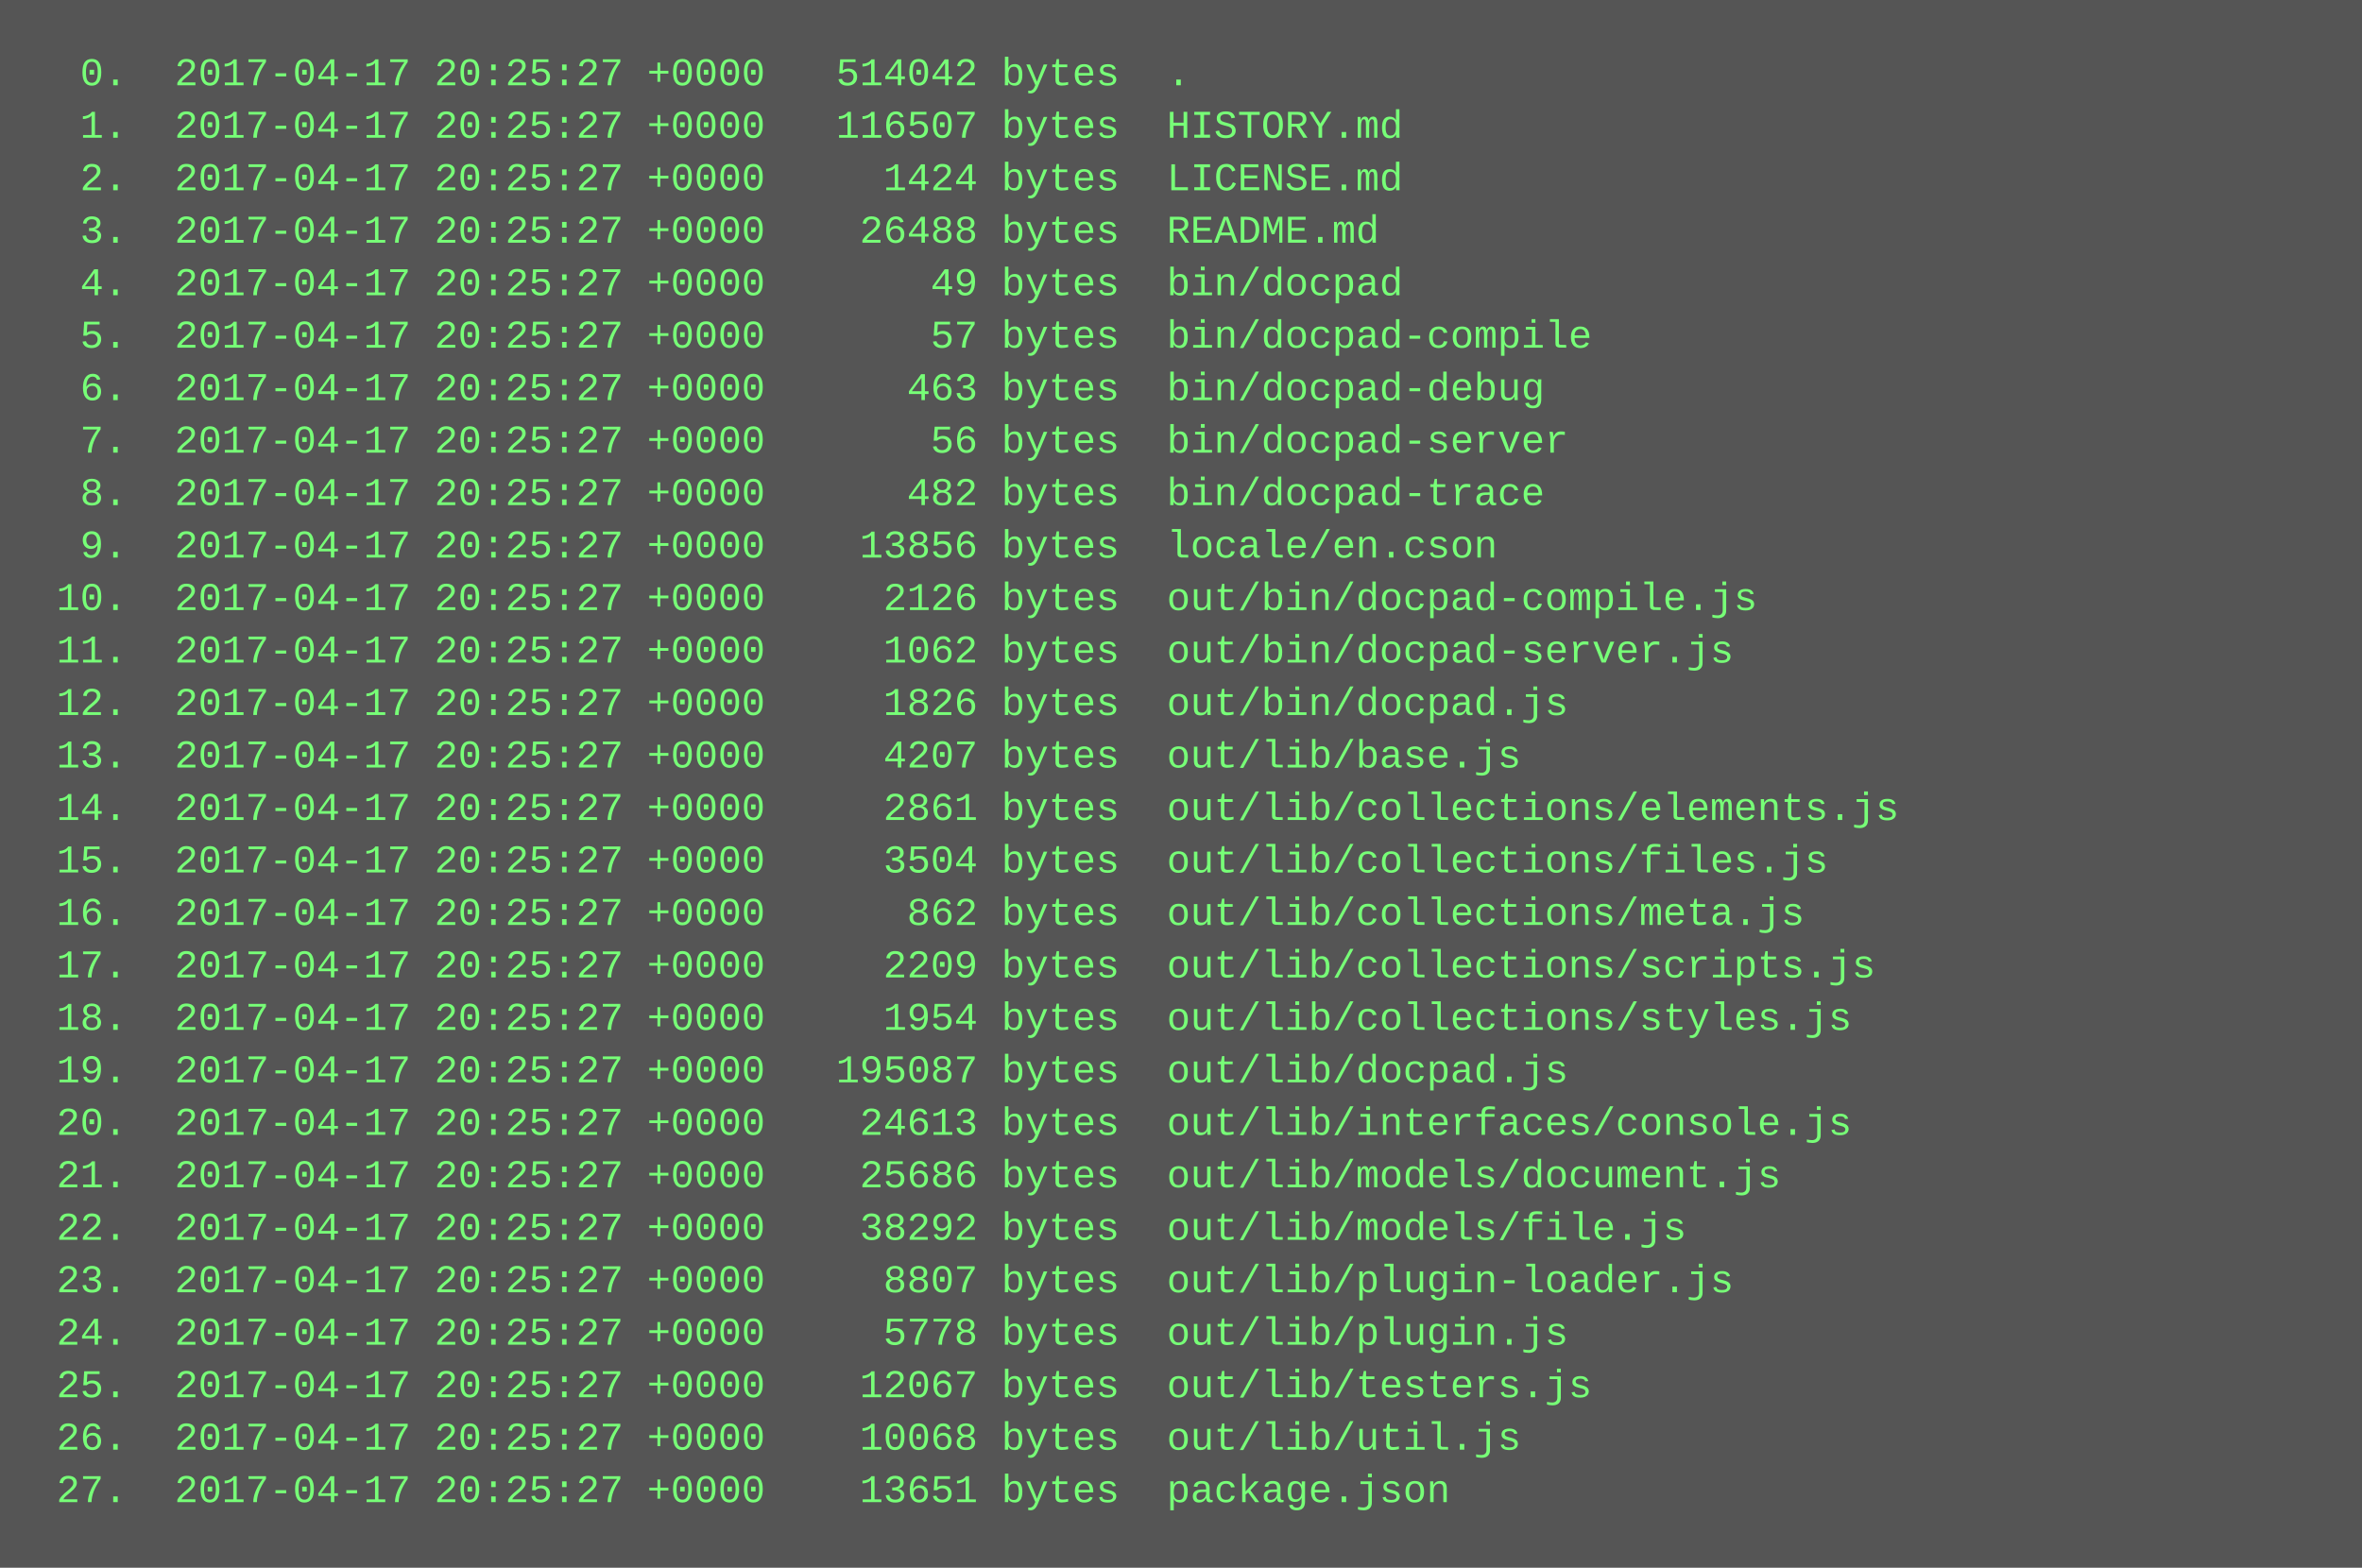
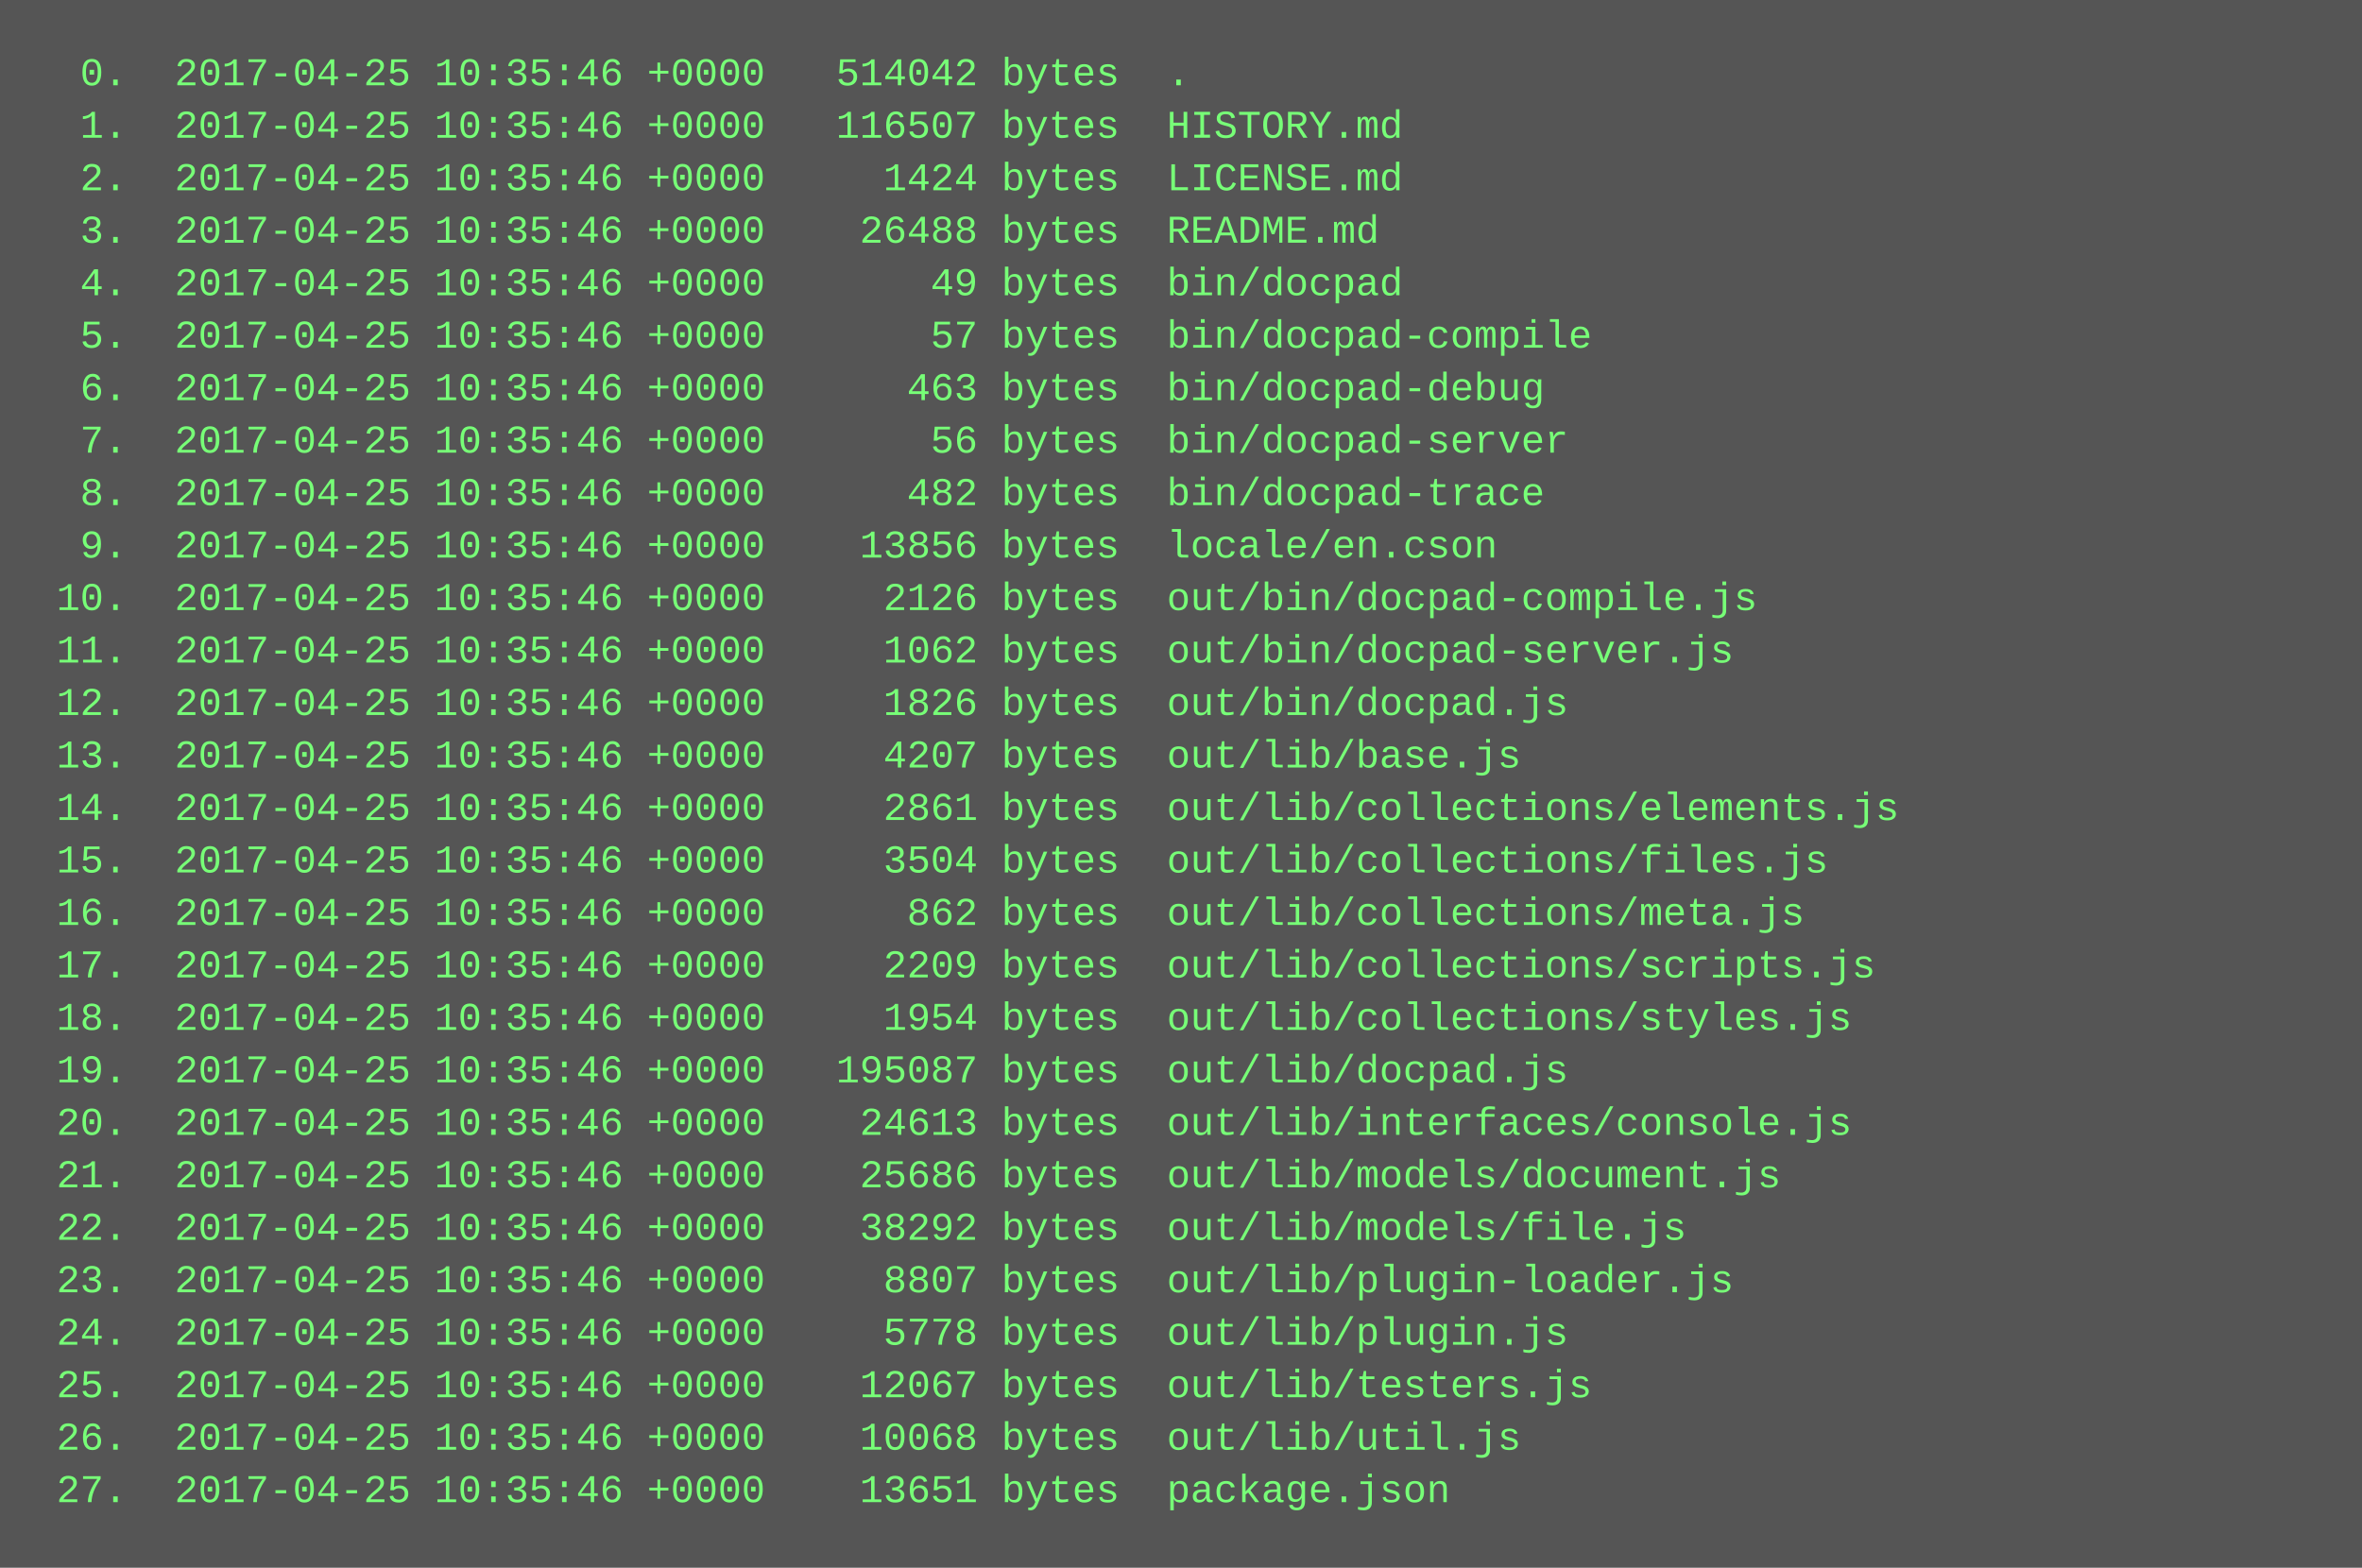
<svg xmlns="http://www.w3.org/2000/svg" height="478" width="720">
  <rect height="478" fill="#555" width="720" />
  <text fill="#7f7" font-family="Courier New" font-size="12" xml:space="preserve">
-     <tspan x="10" y="26">  0.  2017-04-17 20:25:27 +0000   514042 bytes  .</tspan>
-     <tspan x="10" y="42">  1.  2017-04-17 20:25:27 +0000   116507 bytes  HISTORY.md</tspan>
-     <tspan x="10" y="58">  2.  2017-04-17 20:25:27 +0000     1424 bytes  LICENSE.md</tspan>
-     <tspan x="10" y="74">  3.  2017-04-17 20:25:27 +0000    26488 bytes  README.md</tspan>
-     <tspan x="10" y="90">  4.  2017-04-17 20:25:27 +0000       49 bytes  bin/docpad</tspan>
-     <tspan x="10" y="106">  5.  2017-04-17 20:25:27 +0000       57 bytes  bin/docpad-compile</tspan>
-     <tspan x="10" y="122">  6.  2017-04-17 20:25:27 +0000      463 bytes  bin/docpad-debug</tspan>
-     <tspan x="10" y="138">  7.  2017-04-17 20:25:27 +0000       56 bytes  bin/docpad-server</tspan>
-     <tspan x="10" y="154">  8.  2017-04-17 20:25:27 +0000      482 bytes  bin/docpad-trace</tspan>
-     <tspan x="10" y="170">  9.  2017-04-17 20:25:27 +0000    13856 bytes  locale/en.cson</tspan>
-     <tspan x="10" y="186"> 10.  2017-04-17 20:25:27 +0000     2126 bytes  out/bin/docpad-compile.js</tspan>
-     <tspan x="10" y="202"> 11.  2017-04-17 20:25:27 +0000     1062 bytes  out/bin/docpad-server.js</tspan>
-     <tspan x="10" y="218"> 12.  2017-04-17 20:25:27 +0000     1826 bytes  out/bin/docpad.js</tspan>
-     <tspan x="10" y="234"> 13.  2017-04-17 20:25:27 +0000     4207 bytes  out/lib/base.js</tspan>
-     <tspan x="10" y="250"> 14.  2017-04-17 20:25:27 +0000     2861 bytes  out/lib/collections/elements.js</tspan>
-     <tspan x="10" y="266"> 15.  2017-04-17 20:25:27 +0000     3504 bytes  out/lib/collections/files.js</tspan>
-     <tspan x="10" y="282"> 16.  2017-04-17 20:25:27 +0000      862 bytes  out/lib/collections/meta.js</tspan>
-     <tspan x="10" y="298"> 17.  2017-04-17 20:25:27 +0000     2209 bytes  out/lib/collections/scripts.js</tspan>
-     <tspan x="10" y="314"> 18.  2017-04-17 20:25:27 +0000     1954 bytes  out/lib/collections/styles.js</tspan>
-     <tspan x="10" y="330"> 19.  2017-04-17 20:25:27 +0000   195087 bytes  out/lib/docpad.js</tspan>
-     <tspan x="10" y="346"> 20.  2017-04-17 20:25:27 +0000    24613 bytes  out/lib/interfaces/console.js</tspan>
-     <tspan x="10" y="362"> 21.  2017-04-17 20:25:27 +0000    25686 bytes  out/lib/models/document.js</tspan>
-     <tspan x="10" y="378"> 22.  2017-04-17 20:25:27 +0000    38292 bytes  out/lib/models/file.js</tspan>
-     <tspan x="10" y="394"> 23.  2017-04-17 20:25:27 +0000     8807 bytes  out/lib/plugin-loader.js</tspan>
-     <tspan x="10" y="410"> 24.  2017-04-17 20:25:27 +0000     5778 bytes  out/lib/plugin.js</tspan>
-     <tspan x="10" y="426"> 25.  2017-04-17 20:25:27 +0000    12067 bytes  out/lib/testers.js</tspan>
-     <tspan x="10" y="442"> 26.  2017-04-17 20:25:27 +0000    10068 bytes  out/lib/util.js</tspan>
-     <tspan x="10" y="458"> 27.  2017-04-17 20:25:27 +0000    13651 bytes  package.json</tspan>
+     <tspan x="10" y="26">  0.  2017-04-25 10:35:46 +0000   514042 bytes  .</tspan>
+     <tspan x="10" y="42">  1.  2017-04-25 10:35:46 +0000   116507 bytes  HISTORY.md</tspan>
+     <tspan x="10" y="58">  2.  2017-04-25 10:35:46 +0000     1424 bytes  LICENSE.md</tspan>
+     <tspan x="10" y="74">  3.  2017-04-25 10:35:46 +0000    26488 bytes  README.md</tspan>
+     <tspan x="10" y="90">  4.  2017-04-25 10:35:46 +0000       49 bytes  bin/docpad</tspan>
+     <tspan x="10" y="106">  5.  2017-04-25 10:35:46 +0000       57 bytes  bin/docpad-compile</tspan>
+     <tspan x="10" y="122">  6.  2017-04-25 10:35:46 +0000      463 bytes  bin/docpad-debug</tspan>
+     <tspan x="10" y="138">  7.  2017-04-25 10:35:46 +0000       56 bytes  bin/docpad-server</tspan>
+     <tspan x="10" y="154">  8.  2017-04-25 10:35:46 +0000      482 bytes  bin/docpad-trace</tspan>
+     <tspan x="10" y="170">  9.  2017-04-25 10:35:46 +0000    13856 bytes  locale/en.cson</tspan>
+     <tspan x="10" y="186"> 10.  2017-04-25 10:35:46 +0000     2126 bytes  out/bin/docpad-compile.js</tspan>
+     <tspan x="10" y="202"> 11.  2017-04-25 10:35:46 +0000     1062 bytes  out/bin/docpad-server.js</tspan>
+     <tspan x="10" y="218"> 12.  2017-04-25 10:35:46 +0000     1826 bytes  out/bin/docpad.js</tspan>
+     <tspan x="10" y="234"> 13.  2017-04-25 10:35:46 +0000     4207 bytes  out/lib/base.js</tspan>
+     <tspan x="10" y="250"> 14.  2017-04-25 10:35:46 +0000     2861 bytes  out/lib/collections/elements.js</tspan>
+     <tspan x="10" y="266"> 15.  2017-04-25 10:35:46 +0000     3504 bytes  out/lib/collections/files.js</tspan>
+     <tspan x="10" y="282"> 16.  2017-04-25 10:35:46 +0000      862 bytes  out/lib/collections/meta.js</tspan>
+     <tspan x="10" y="298"> 17.  2017-04-25 10:35:46 +0000     2209 bytes  out/lib/collections/scripts.js</tspan>
+     <tspan x="10" y="314"> 18.  2017-04-25 10:35:46 +0000     1954 bytes  out/lib/collections/styles.js</tspan>
+     <tspan x="10" y="330"> 19.  2017-04-25 10:35:46 +0000   195087 bytes  out/lib/docpad.js</tspan>
+     <tspan x="10" y="346"> 20.  2017-04-25 10:35:46 +0000    24613 bytes  out/lib/interfaces/console.js</tspan>
+     <tspan x="10" y="362"> 21.  2017-04-25 10:35:46 +0000    25686 bytes  out/lib/models/document.js</tspan>
+     <tspan x="10" y="378"> 22.  2017-04-25 10:35:46 +0000    38292 bytes  out/lib/models/file.js</tspan>
+     <tspan x="10" y="394"> 23.  2017-04-25 10:35:46 +0000     8807 bytes  out/lib/plugin-loader.js</tspan>
+     <tspan x="10" y="410"> 24.  2017-04-25 10:35:46 +0000     5778 bytes  out/lib/plugin.js</tspan>
+     <tspan x="10" y="426"> 25.  2017-04-25 10:35:46 +0000    12067 bytes  out/lib/testers.js</tspan>
+     <tspan x="10" y="442"> 26.  2017-04-25 10:35:46 +0000    10068 bytes  out/lib/util.js</tspan>
+     <tspan x="10" y="458"> 27.  2017-04-25 10:35:46 +0000    13651 bytes  package.json</tspan>
  </text>
</svg>
